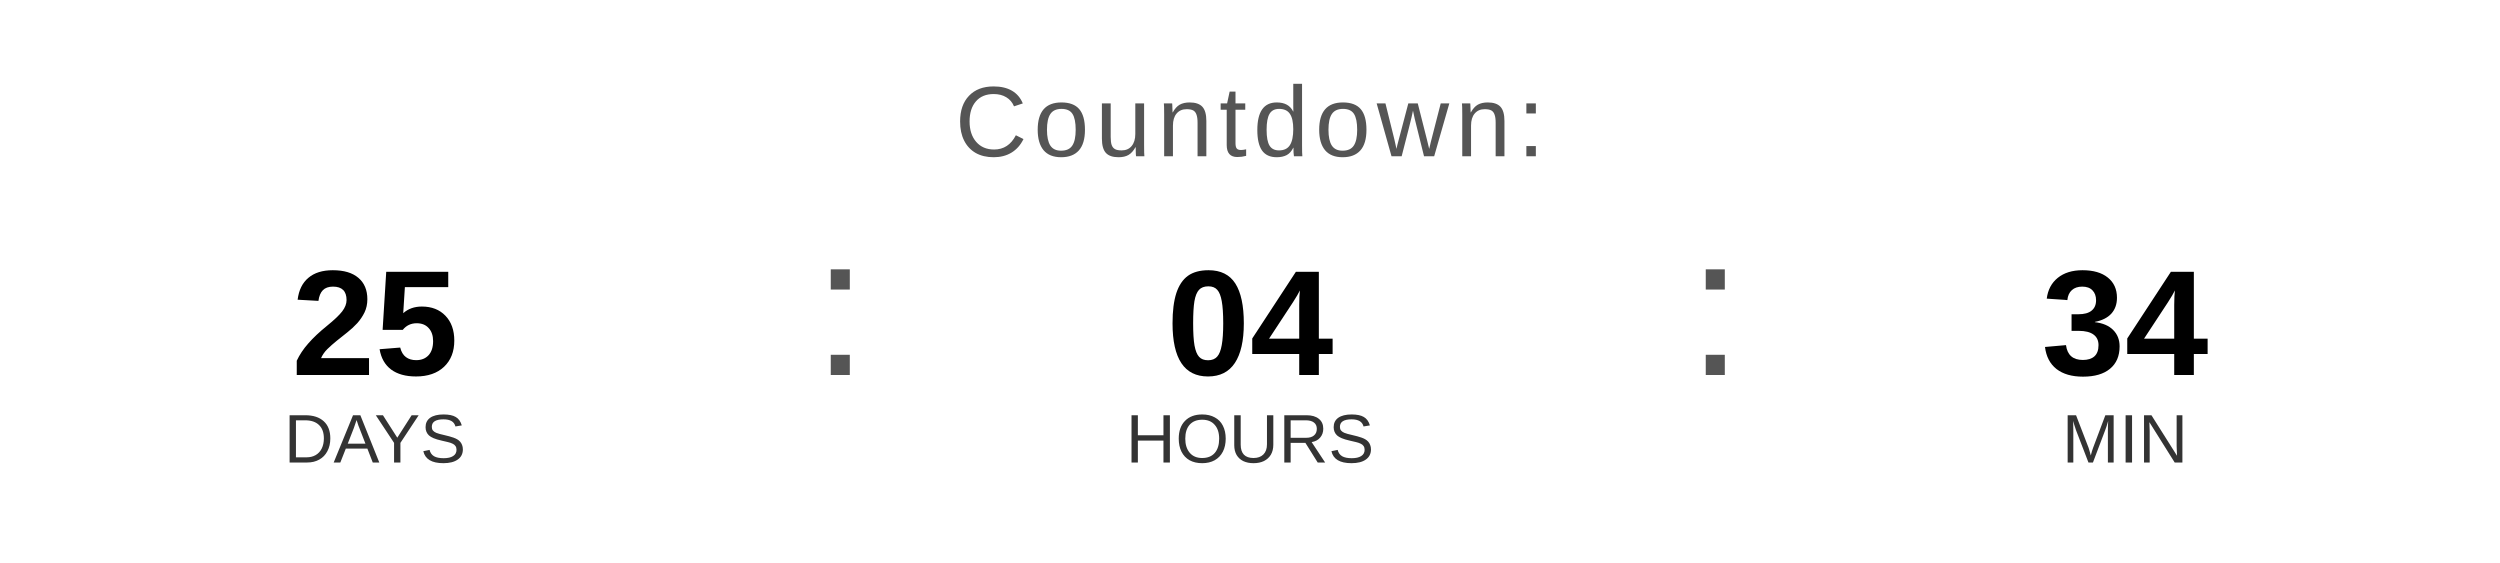
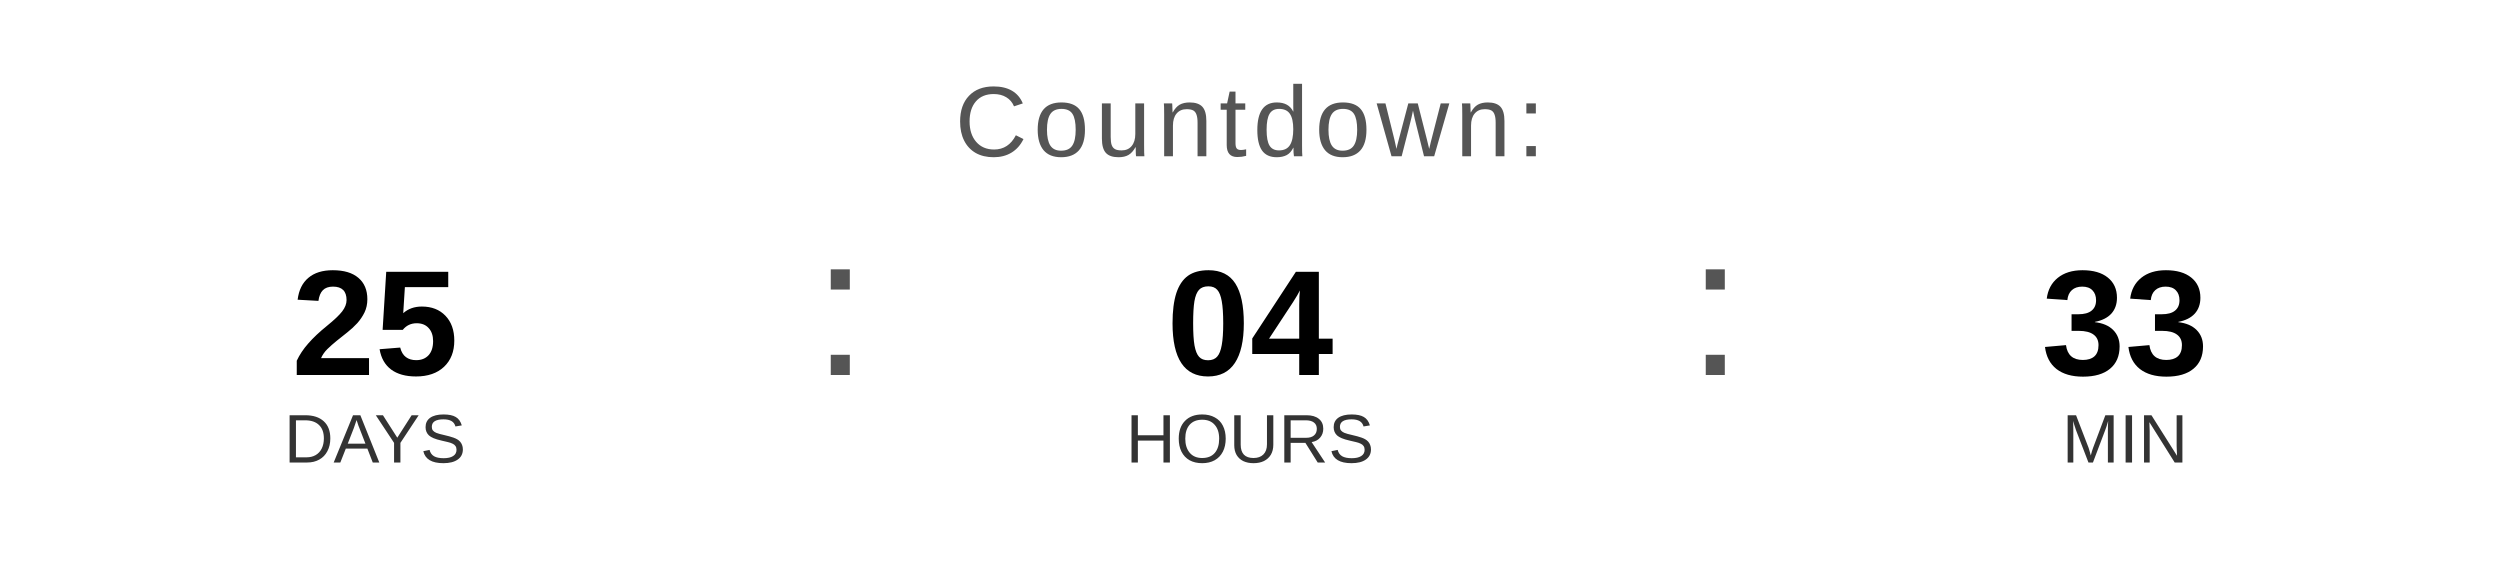
<svg xmlns="http://www.w3.org/2000/svg" width="400" height="90" viewBox="0 0 400 90">
  <text x="200" y="25" font-family="Arial, Helvetica, sans-serif" font-size="16" fill="#555555" text-anchor="middle" letter-spacing="1">
    Countdown:
  </text>
  <text x="60" y="60" font-family="Arial, Helvetica, sans-serif" font-size="24" font-weight="bold" fill="#000000" text-anchor="middle">25</text>
  <text x="60" y="74" font-family="Arial, Helvetica, sans-serif" font-size="11" fill="#333333" text-anchor="middle">DAYS</text>
  <text x="130" y="60" font-family="Arial, sans-serif" font-size="32" fill="#555555">:</text>
  <text x="200" y="60" font-family="Arial, Helvetica, sans-serif" font-size="24" font-weight="bold" fill="#000000" text-anchor="middle">04</text>
  <text x="200" y="74" font-family="Arial, Helvetica, sans-serif" font-size="11" fill="#333333" text-anchor="middle">HOURS</text>
  <text x="270" y="60" font-family="Arial, sans-serif" font-size="32" fill="#555555">:</text>
-   <text x="340" y="60" font-family="Arial, Helvetica, sans-serif" font-size="24" font-weight="bold" fill="#000000" text-anchor="middle">34</text>
+   <text x="340" y="60" font-family="Arial, Helvetica, sans-serif" font-size="24" font-weight="bold" fill="#000000" text-anchor="middle">33</text>
  <text x="340" y="74" font-family="Arial, Helvetica, sans-serif" font-size="11" fill="#333333" text-anchor="middle">MIN</text>
</svg>
